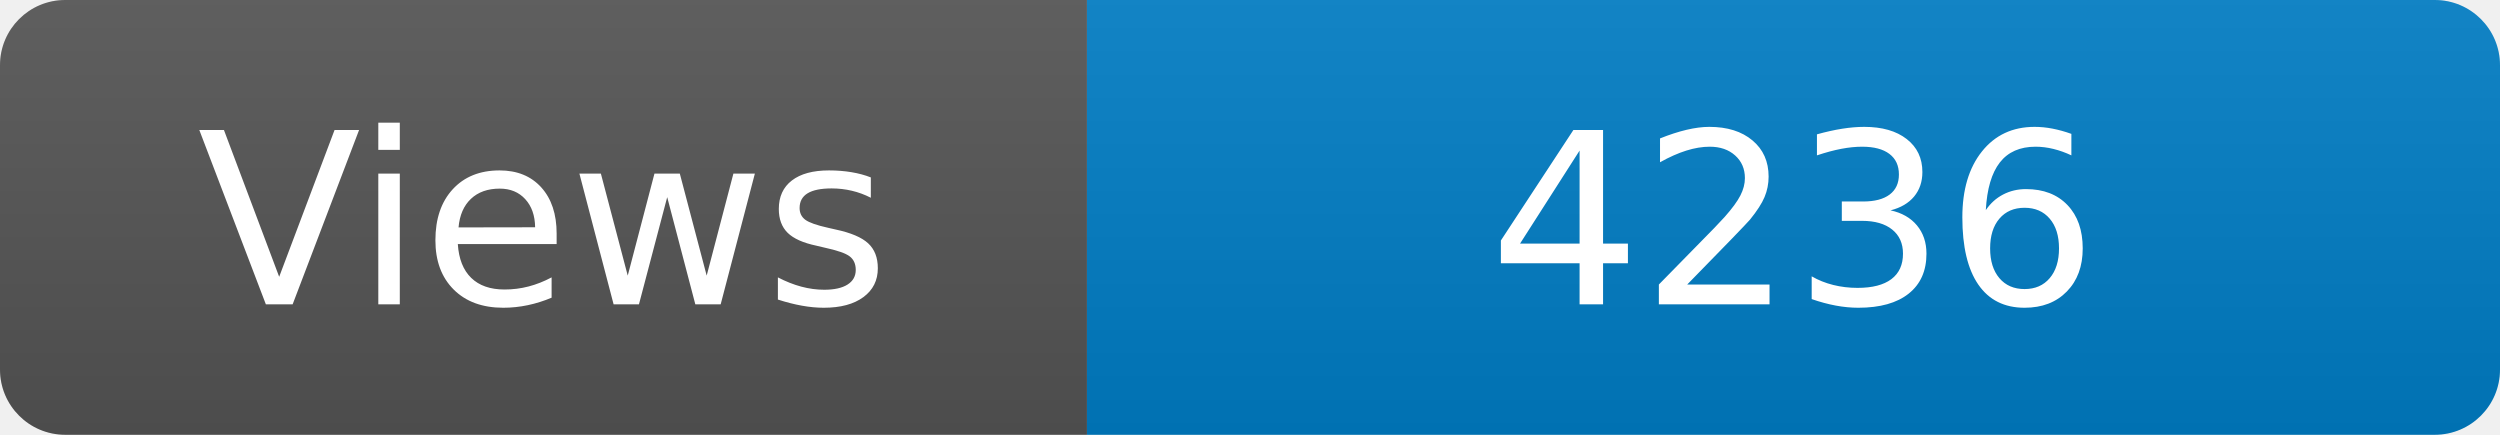
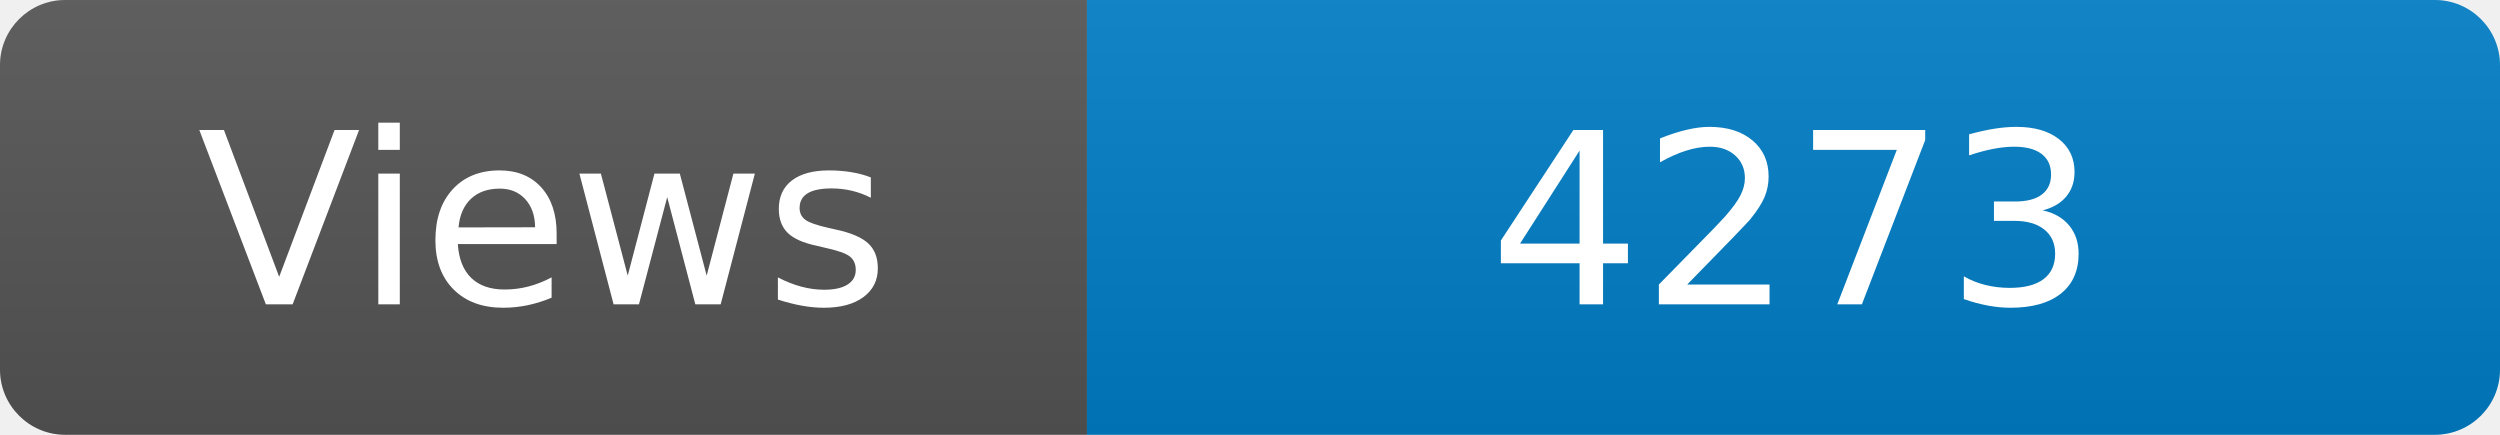
<svg xmlns="http://www.w3.org/2000/svg" width="115" height="20" role="img" aria-label="Maintained?: yes">
  <linearGradient id="s" x2="0" y2="100%">
    <stop offset="0" stop-color="#bbb" stop-opacity=".1" />
    <stop offset="1" stop-opacity=".1" />
  </linearGradient>
  <clipPath id="r">
    <rect width="115" height="20" rx="3" fill="#fff" />
  </clipPath>
  <g clip-path="url(#r)">
    <rect width="50" height="20" fill="#555" />
    <rect x="50" width="160" height="20" fill="#007ec6" />
    <rect width="115" height="20" fill="url(#s)" />
  </g>
  <g fill="#fff" text-anchor="middle" font-family="Verdana,Geneva,DejaVu Sans,sans-serif" font-size="110">
    <text x="250" y="140" transform="scale(.1)" fill="#fff">Views</text>
-     <text x="825" y="140" transform="scale(.1)" fill="#fff">4236</text>
+     <text x="825" y="140" transform="scale(.1)" fill="#fff">4273</text>
  </g>
</svg>
